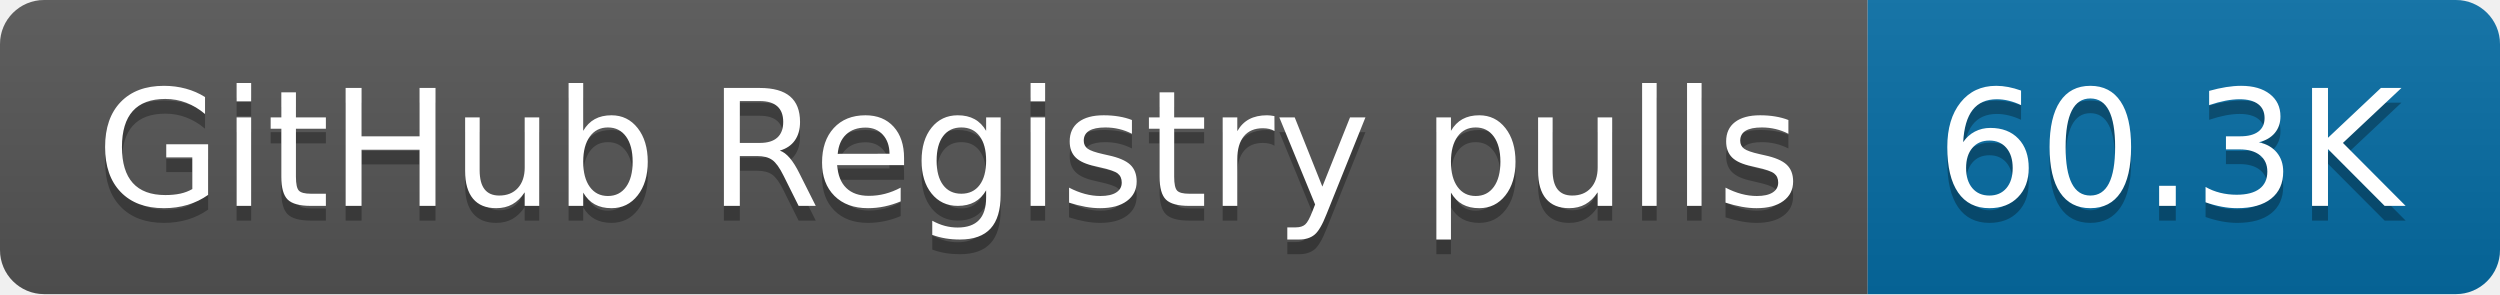
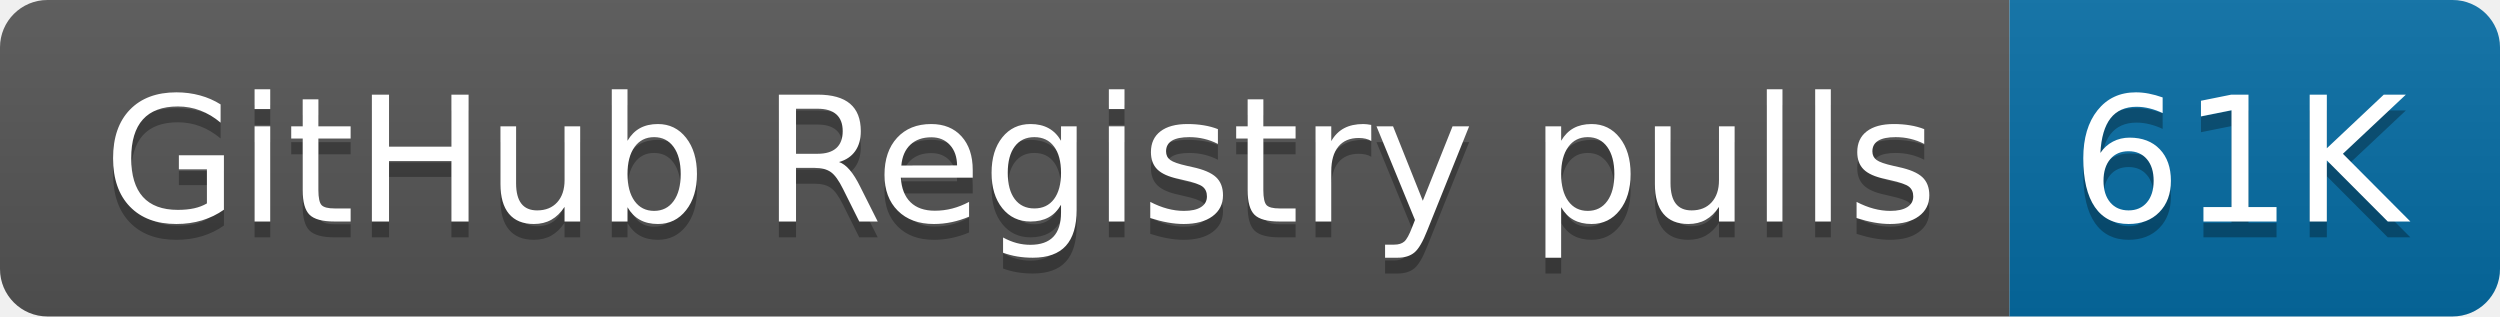
- <svg xmlns="http://www.w3.org/2000/svg" width="170" height="20" role="img" aria-label="GitHub Registry pulls: 60.3K">
+ <svg xmlns="http://www.w3.org/2000/svg" width="158" height="20" role="img" aria-label="GitHub Registry pulls: 61K">
  <linearGradient id="s" x2="0" y2="100%">
    <stop offset="0" stop-color="#bbb" stop-opacity=".1" />
    <stop offset="1" stop-opacity=".1" />
  </linearGradient>
  <clipPath id="r">
-     <rect width="170" height="20" rx="3" fill="#fff" />
+     <rect width="158" height="20" rx="3" fill="#fff" />
  </clipPath>
  <g clip-path="url(#r)">
    <rect width="127" height="20" fill="#555" />
-     <rect x="127" width="43" height="20" fill="#066da5" />
-     <rect width="170" height="20" fill="url(#s)" />
+     <rect x="127" width="31" height="20" fill="#066da5" />
+     <rect width="158" height="20" fill="url(#s)" />
  </g>
  <g fill="#fff" text-anchor="middle" font-family="Verdana,Geneva,DejaVu Sans,sans-serif" text-rendering="geometricPrecision" font-size="110">
    <text aria-hidden="true" x="645" y="150" fill="#010101" fill-opacity=".3" transform="scale(.1)" textLength="1170">GitHub Registry pulls</text>
    <text x="645" y="140" transform="scale(.1)" fill="#fff" textLength="1170">GitHub Registry pulls</text>
-     <text aria-hidden="true" x="1475" y="150" fill="#010101" fill-opacity=".3" transform="scale(.1)" textLength="330">60.3K</text>
-     <text x="1475" y="140" transform="scale(.1)" fill="#fff" textLength="330">60.3K</text>
+     <text aria-hidden="true" x="1415" y="150" fill="#010101" fill-opacity=".3" transform="scale(.1)" textLength="210">61K</text>
+     <text x="1415" y="140" transform="scale(.1)" fill="#fff" textLength="210">61K</text>
  </g>
</svg>
